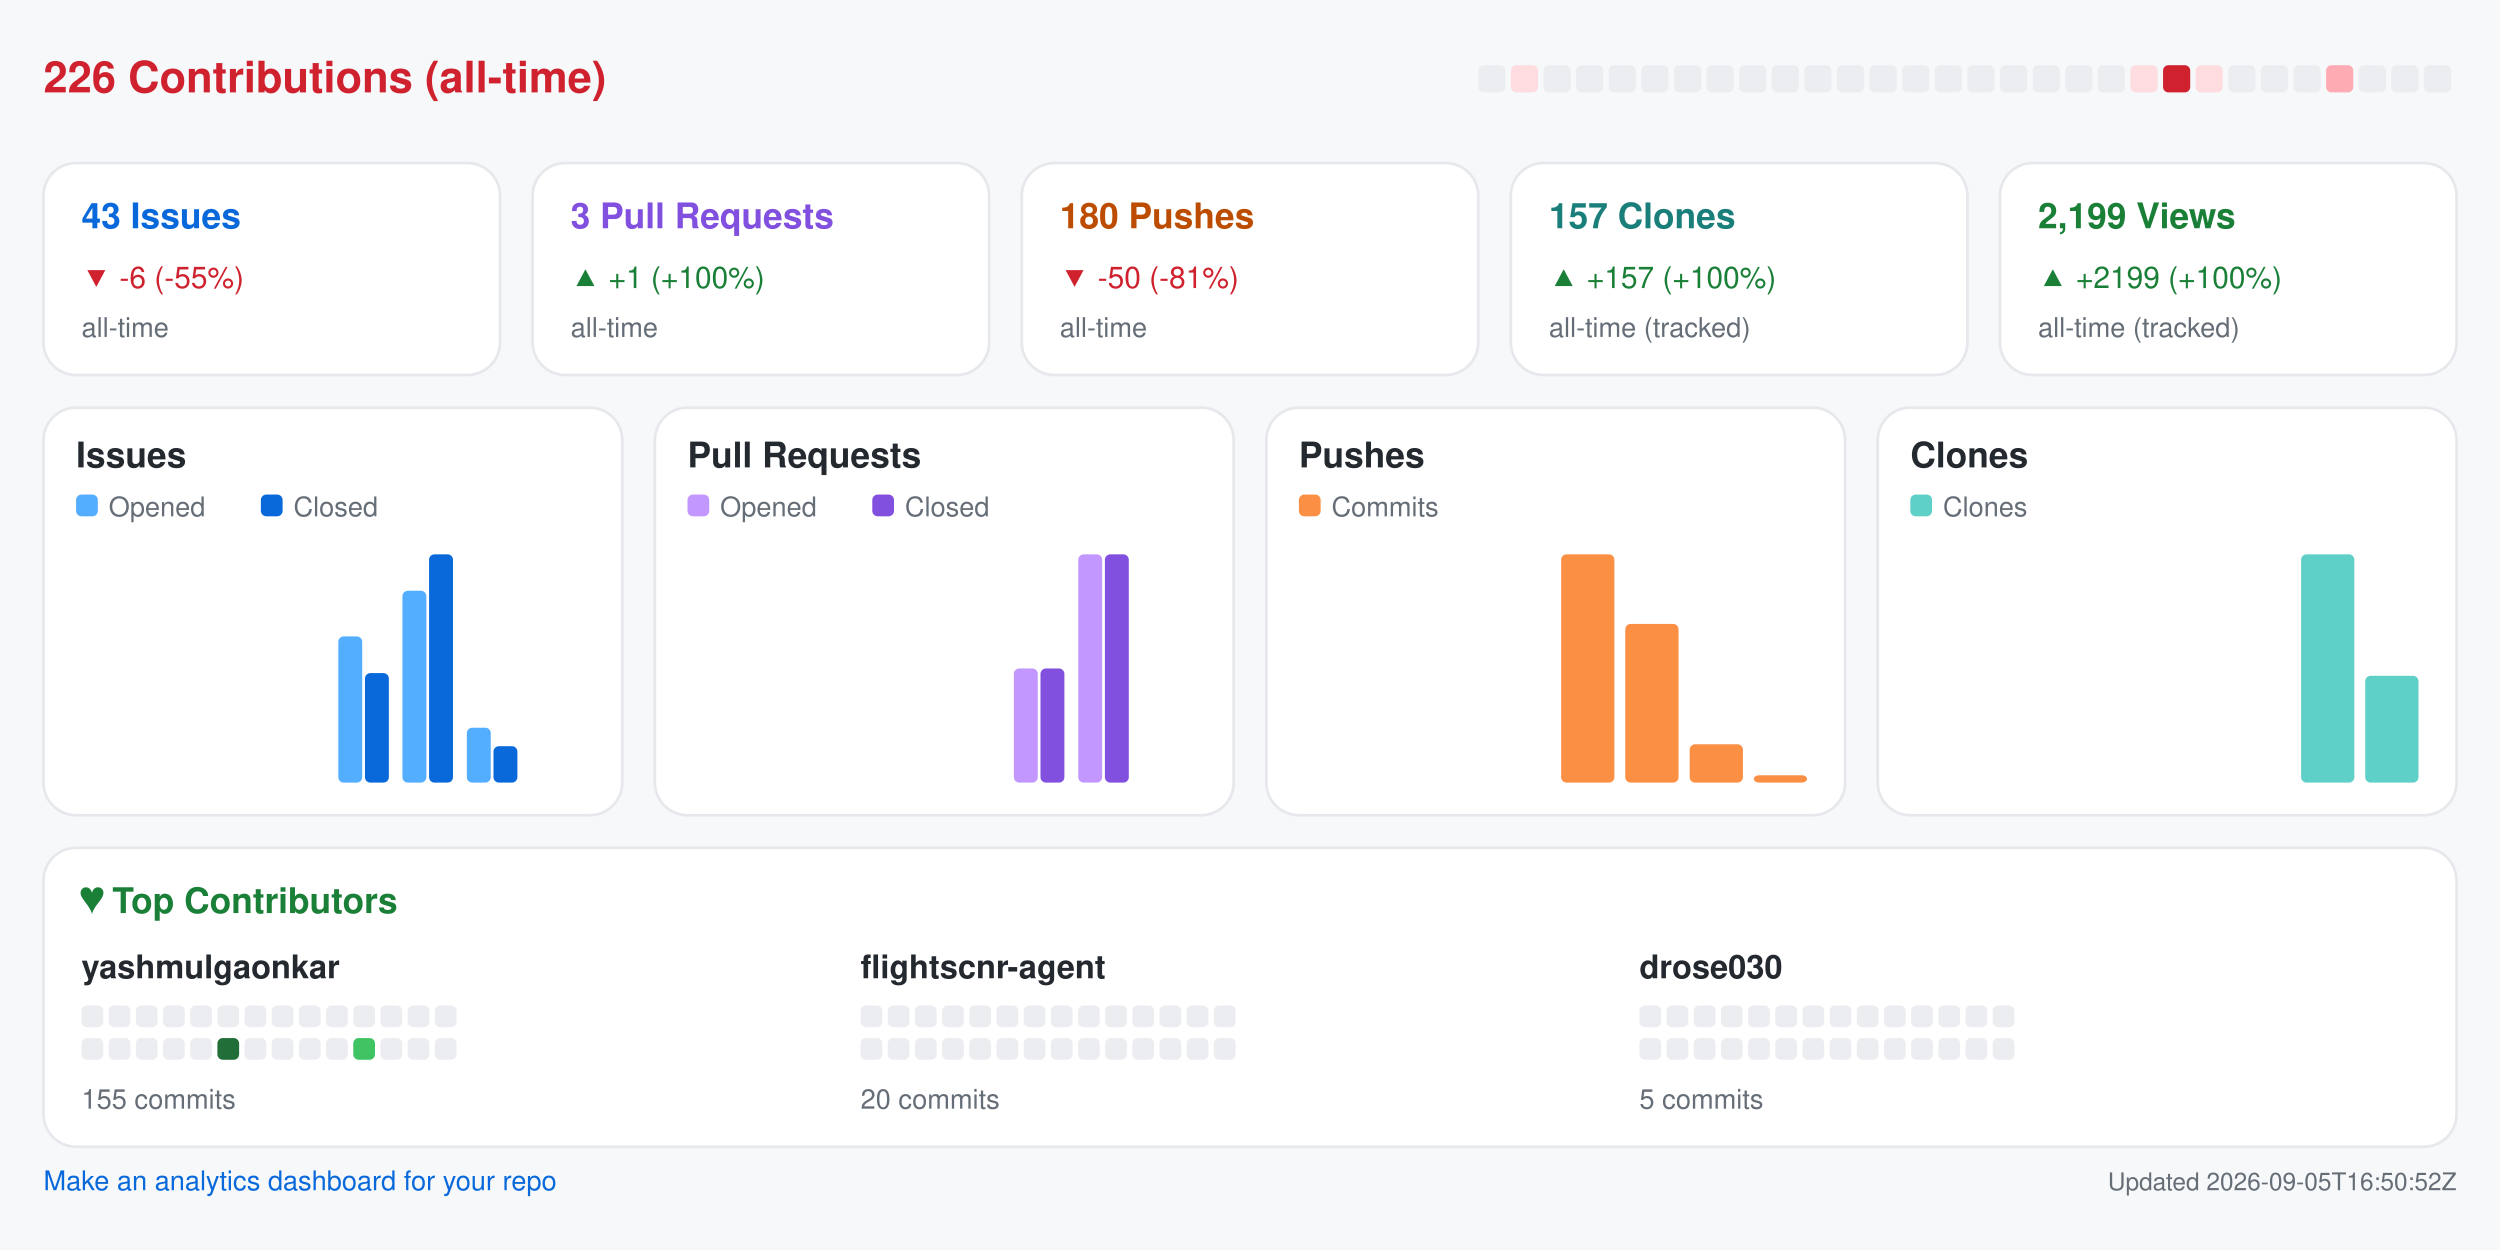
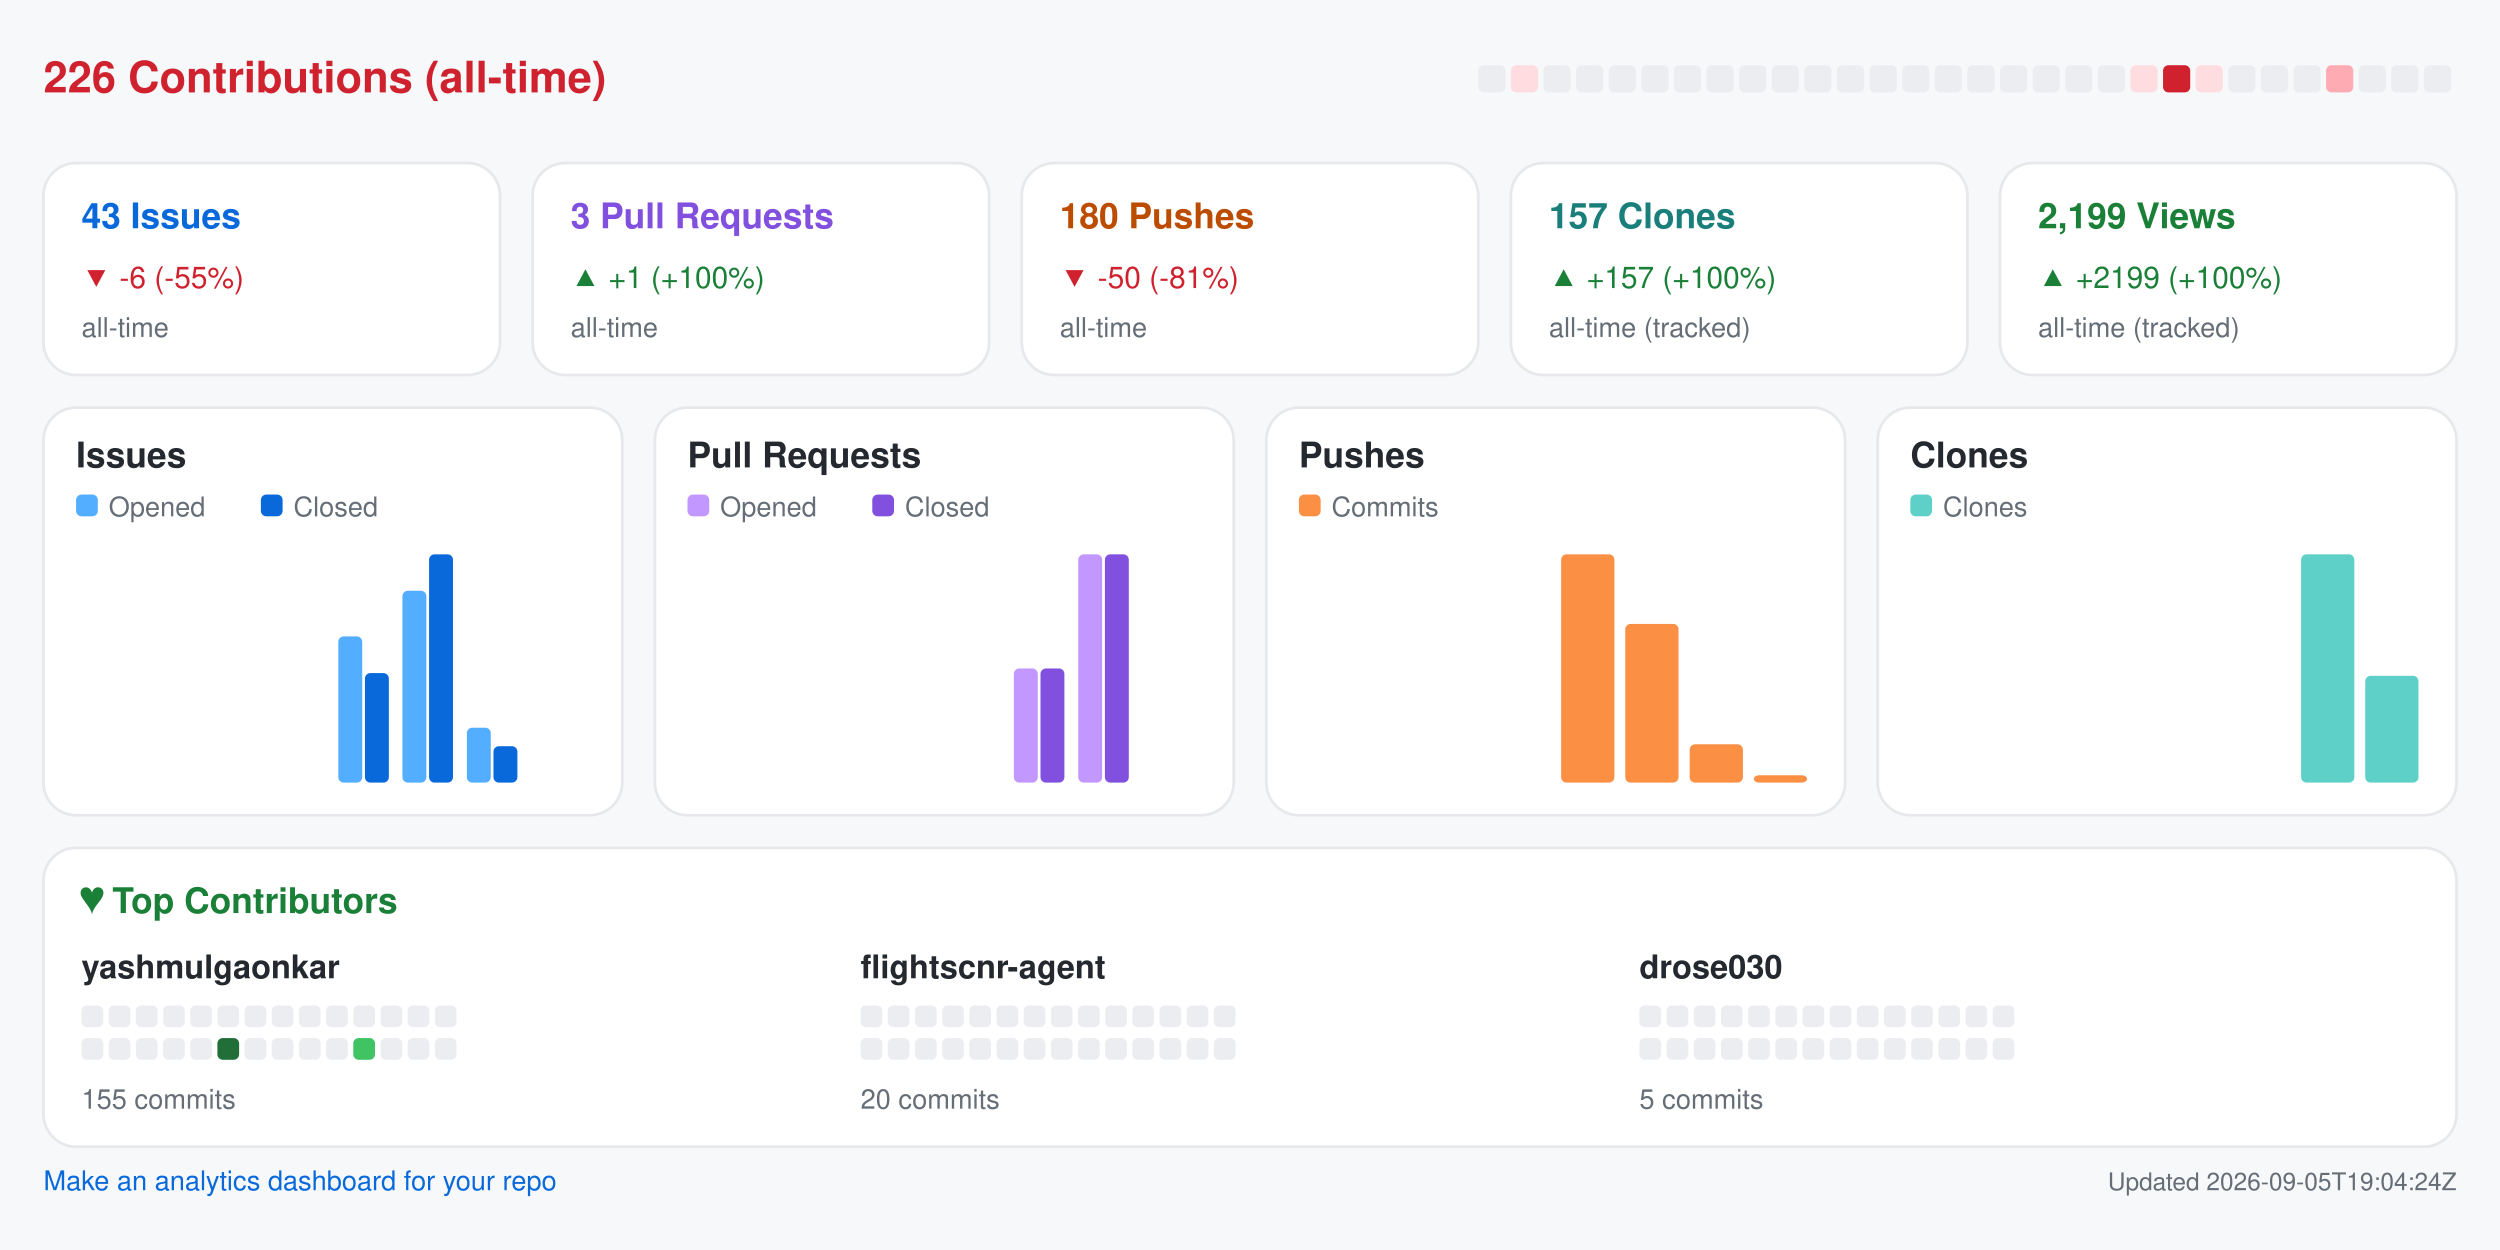
<svg xmlns="http://www.w3.org/2000/svg" width="920" height="460" viewBox="0 0 920 460" role="img" aria-label="Repository analytics for yashmulgaonkar/FlightScnr">
  <rect x="0.0" y="0.0" width="920.0" height="460.0" rx="0" fill="#f6f8fa" />
  <text x="16.0" y="34.0" fill="#cf222e" font-size="16" font-family="-apple-system,BlinkMacSystemFont,Segoe UI,Helvetica,Arial,sans-serif" font-weight="600" text-anchor="start">226 Contributions (all-time)</text>
  <rect x="544.0" y="24.0" width="10.0" height="10.0" rx="2" fill="#ebedf0" />
  <rect x="556.0" y="24.0" width="10.0" height="10.0" rx="2" fill="#ffdce0" />
  <rect x="568.0" y="24.0" width="10.0" height="10.0" rx="2" fill="#ebedf0" />
  <rect x="580.0" y="24.0" width="10.0" height="10.0" rx="2" fill="#ebedf0" />
  <rect x="592.0" y="24.0" width="10.0" height="10.0" rx="2" fill="#ebedf0" />
  <rect x="604.0" y="24.0" width="10.0" height="10.0" rx="2" fill="#ebedf0" />
  <rect x="616.0" y="24.0" width="10.0" height="10.0" rx="2" fill="#ebedf0" />
  <rect x="628.0" y="24.0" width="10.0" height="10.0" rx="2" fill="#ebedf0" />
  <rect x="640.0" y="24.0" width="10.0" height="10.0" rx="2" fill="#ebedf0" />
  <rect x="652.0" y="24.0" width="10.0" height="10.0" rx="2" fill="#ebedf0" />
  <rect x="664.0" y="24.0" width="10.0" height="10.0" rx="2" fill="#ebedf0" />
  <rect x="676.0" y="24.0" width="10.0" height="10.0" rx="2" fill="#ebedf0" />
  <rect x="688.0" y="24.0" width="10.0" height="10.0" rx="2" fill="#ebedf0" />
  <rect x="700.0" y="24.0" width="10.0" height="10.0" rx="2" fill="#ebedf0" />
  <rect x="712.0" y="24.0" width="10.0" height="10.0" rx="2" fill="#ebedf0" />
  <rect x="724.0" y="24.0" width="10.0" height="10.0" rx="2" fill="#ebedf0" />
  <rect x="736.0" y="24.0" width="10.0" height="10.0" rx="2" fill="#ebedf0" />
  <rect x="748.0" y="24.0" width="10.0" height="10.0" rx="2" fill="#ebedf0" />
  <rect x="760.0" y="24.0" width="10.0" height="10.0" rx="2" fill="#ebedf0" />
  <rect x="772.0" y="24.0" width="10.0" height="10.0" rx="2" fill="#ebedf0" />
  <rect x="784.0" y="24.0" width="10.0" height="10.0" rx="2" fill="#ffdce0" />
  <rect x="796.0" y="24.0" width="10.0" height="10.0" rx="2" fill="#cf222e" />
  <rect x="808.0" y="24.0" width="10.0" height="10.0" rx="2" fill="#ffdce0" />
  <rect x="820.0" y="24.0" width="10.0" height="10.0" rx="2" fill="#ebedf0" />
  <rect x="832.0" y="24.0" width="10.0" height="10.0" rx="2" fill="#ebedf0" />
  <rect x="844.0" y="24.0" width="10.0" height="10.0" rx="2" fill="#ebedf0" />
  <rect x="856.0" y="24.0" width="10.0" height="10.0" rx="2" fill="#ffabb3" />
  <rect x="868.0" y="24.0" width="10.0" height="10.0" rx="2" fill="#ebedf0" />
  <rect x="880.0" y="24.0" width="10.0" height="10.0" rx="2" fill="#ebedf0" />
  <rect x="892.0" y="24.0" width="10.0" height="10.0" rx="2" fill="#ebedf0" />
  <rect x="16.0" y="60.0" width="168.0" height="78.0" rx="12" fill="#ffffff" stroke="#e6e8eb" />
  <text x="30.0" y="84.0" fill="#0969da" font-size="13" font-family="-apple-system,BlinkMacSystemFont,Segoe UI,Helvetica,Arial,sans-serif" font-weight="600" text-anchor="start">43 Issues</text>
  <text x="30.0" y="106.0" fill="#cf222e" font-size="11" font-family="-apple-system,BlinkMacSystemFont,Segoe UI,Helvetica,Arial,sans-serif" font-weight="400" text-anchor="start">▼ -6 (-55%)</text>
  <text x="30.0" y="124.0" fill="#656d76" font-size="10" font-family="-apple-system,BlinkMacSystemFont,Segoe UI,Helvetica,Arial,sans-serif" font-weight="400" text-anchor="start">all-time</text>
  <rect x="196.0" y="60.0" width="168.0" height="78.0" rx="12" fill="#ffffff" stroke="#e6e8eb" />
  <text x="210.0" y="84.0" fill="#8250df" font-size="13" font-family="-apple-system,BlinkMacSystemFont,Segoe UI,Helvetica,Arial,sans-serif" font-weight="600" text-anchor="start">3 Pull Requests</text>
  <text x="210.0" y="106.0" fill="#1a7f37" font-size="11" font-family="-apple-system,BlinkMacSystemFont,Segoe UI,Helvetica,Arial,sans-serif" font-weight="400" text-anchor="start">▲ +1 (+100%)</text>
  <text x="210.0" y="124.0" fill="#656d76" font-size="10" font-family="-apple-system,BlinkMacSystemFont,Segoe UI,Helvetica,Arial,sans-serif" font-weight="400" text-anchor="start">all-time</text>
  <rect x="376.0" y="60.0" width="168.0" height="78.0" rx="12" fill="#ffffff" stroke="#e6e8eb" />
  <text x="390.0" y="84.0" fill="#bc4c00" font-size="13" font-family="-apple-system,BlinkMacSystemFont,Segoe UI,Helvetica,Arial,sans-serif" font-weight="600" text-anchor="start">180 Pushes</text>
  <text x="390.0" y="106.0" fill="#cf222e" font-size="11" font-family="-apple-system,BlinkMacSystemFont,Segoe UI,Helvetica,Arial,sans-serif" font-weight="400" text-anchor="start">▼ -50 (-81%)</text>
  <text x="390.0" y="124.0" fill="#656d76" font-size="10" font-family="-apple-system,BlinkMacSystemFont,Segoe UI,Helvetica,Arial,sans-serif" font-weight="400" text-anchor="start">all-time</text>
  <rect x="556.0" y="60.0" width="168.0" height="78.0" rx="12" fill="#ffffff" stroke="#e6e8eb" />
  <text x="570.0" y="84.0" fill="#1a7f7a" font-size="13" font-family="-apple-system,BlinkMacSystemFont,Segoe UI,Helvetica,Arial,sans-serif" font-weight="600" text-anchor="start">157 Clones</text>
  <text x="570.0" y="106.0" fill="#1a7f37" font-size="11" font-family="-apple-system,BlinkMacSystemFont,Segoe UI,Helvetica,Arial,sans-serif" font-weight="400" text-anchor="start">▲ +157 (+100%)</text>
  <text x="570.0" y="124.0" fill="#656d76" font-size="10" font-family="-apple-system,BlinkMacSystemFont,Segoe UI,Helvetica,Arial,sans-serif" font-weight="400" text-anchor="start">all-time (tracked)</text>
  <rect x="736.0" y="60.0" width="168.0" height="78.0" rx="12" fill="#ffffff" stroke="#e6e8eb" />
  <text x="750.0" y="84.0" fill="#1a7f37" font-size="13" font-family="-apple-system,BlinkMacSystemFont,Segoe UI,Helvetica,Arial,sans-serif" font-weight="600" text-anchor="start">2,199 Views</text>
  <text x="750.0" y="106.0" fill="#1a7f37" font-size="11" font-family="-apple-system,BlinkMacSystemFont,Segoe UI,Helvetica,Arial,sans-serif" font-weight="400" text-anchor="start">▲ +2199 (+100%)</text>
  <text x="750.0" y="124.0" fill="#656d76" font-size="10" font-family="-apple-system,BlinkMacSystemFont,Segoe UI,Helvetica,Arial,sans-serif" font-weight="400" text-anchor="start">all-time (tracked)</text>
  <rect x="16.0" y="150.0" width="213.0" height="150.0" rx="12" fill="#ffffff" stroke="#e6e8eb" />
  <text x="28.0" y="172.0" fill="#24292f" font-size="13" font-family="-apple-system,BlinkMacSystemFont,Segoe UI,Helvetica,Arial,sans-serif" font-weight="600" text-anchor="start">Issues</text>
  <rect x="28.0" y="182.0" width="8.0" height="8.0" rx="2" fill="#54aeff" />
  <text x="40.0" y="190.0" fill="#656d76" font-size="10" font-family="-apple-system,BlinkMacSystemFont,Segoe UI,Helvetica,Arial,sans-serif" font-weight="400" text-anchor="start">Opened</text>
  <rect x="96.0" y="182.0" width="8.0" height="8.0" rx="2" fill="#0969da" />
  <text x="108.0" y="190.0" fill="#656d76" font-size="10" font-family="-apple-system,BlinkMacSystemFont,Segoe UI,Helvetica,Arial,sans-serif" font-weight="400" text-anchor="start">Closed</text>
  <rect x="30.0" y="288.0" width="8.8" height="0.0" rx="2" fill="#54aeff" />
  <rect x="39.8" y="288.0" width="8.8" height="0.0" rx="2" fill="#0969da" />
  <rect x="53.6" y="288.0" width="8.8" height="0.0" rx="2" fill="#54aeff" />
  <rect x="63.4" y="288.0" width="8.8" height="0.0" rx="2" fill="#0969da" />
  <rect x="77.2" y="288.0" width="8.8" height="0.0" rx="2" fill="#54aeff" />
  <rect x="87.1" y="288.0" width="8.8" height="0.0" rx="2" fill="#0969da" />
  <rect x="100.9" y="288.0" width="8.8" height="0.0" rx="2" fill="#54aeff" />
  <rect x="110.7" y="288.0" width="8.8" height="0.0" rx="2" fill="#0969da" />
  <rect x="124.5" y="234.2" width="8.8" height="53.8" rx="2" fill="#54aeff" />
  <rect x="134.3" y="247.7" width="8.8" height="40.3" rx="2" fill="#0969da" />
  <rect x="148.1" y="217.4" width="8.8" height="70.6" rx="2" fill="#54aeff" />
  <rect x="157.9" y="204.0" width="8.8" height="84.0" rx="2" fill="#0969da" />
  <rect x="171.8" y="267.8" width="8.8" height="20.2" rx="2" fill="#54aeff" />
  <rect x="181.6" y="274.6" width="8.8" height="13.4" rx="2" fill="#0969da" />
  <rect x="195.4" y="288.0" width="8.8" height="0.0" rx="2" fill="#54aeff" />
  <rect x="205.2" y="288.0" width="8.8" height="0.0" rx="2" fill="#0969da" />
  <rect x="241.0" y="150.0" width="213.0" height="150.0" rx="12" fill="#ffffff" stroke="#e6e8eb" />
  <text x="253.0" y="172.0" fill="#24292f" font-size="13" font-family="-apple-system,BlinkMacSystemFont,Segoe UI,Helvetica,Arial,sans-serif" font-weight="600" text-anchor="start">Pull Requests</text>
  <rect x="253.0" y="182.0" width="8.0" height="8.0" rx="2" fill="#c297ff" />
  <text x="265.0" y="190.0" fill="#656d76" font-size="10" font-family="-apple-system,BlinkMacSystemFont,Segoe UI,Helvetica,Arial,sans-serif" font-weight="400" text-anchor="start">Opened</text>
  <rect x="321.0" y="182.0" width="8.0" height="8.0" rx="2" fill="#8250df" />
  <text x="333.0" y="190.0" fill="#656d76" font-size="10" font-family="-apple-system,BlinkMacSystemFont,Segoe UI,Helvetica,Arial,sans-serif" font-weight="400" text-anchor="start">Closed</text>
  <rect x="255.0" y="288.0" width="8.8" height="0.0" rx="2" fill="#c297ff" />
  <rect x="264.8" y="288.0" width="8.8" height="0.0" rx="2" fill="#8250df" />
  <rect x="278.6" y="288.0" width="8.8" height="0.0" rx="2" fill="#c297ff" />
  <rect x="288.4" y="288.0" width="8.8" height="0.0" rx="2" fill="#8250df" />
  <rect x="302.2" y="288.0" width="8.8" height="0.0" rx="2" fill="#c297ff" />
  <rect x="312.1" y="288.0" width="8.8" height="0.0" rx="2" fill="#8250df" />
  <rect x="325.9" y="288.0" width="8.8" height="0.0" rx="2" fill="#c297ff" />
  <rect x="335.7" y="288.0" width="8.8" height="0.0" rx="2" fill="#8250df" />
  <rect x="349.5" y="288.0" width="8.8" height="0.0" rx="2" fill="#c297ff" />
  <rect x="359.3" y="288.0" width="8.8" height="0.0" rx="2" fill="#8250df" />
  <rect x="373.1" y="246.0" width="8.8" height="42.0" rx="2" fill="#c297ff" />
  <rect x="382.9" y="246.0" width="8.8" height="42.0" rx="2" fill="#8250df" />
  <rect x="396.8" y="204.0" width="8.8" height="84.0" rx="2" fill="#c297ff" />
  <rect x="406.6" y="204.0" width="8.8" height="84.0" rx="2" fill="#8250df" />
  <rect x="420.4" y="288.0" width="8.8" height="0.0" rx="2" fill="#c297ff" />
  <rect x="430.2" y="288.0" width="8.8" height="0.0" rx="2" fill="#8250df" />
  <rect x="466.0" y="150.0" width="213.0" height="150.0" rx="12" fill="#ffffff" stroke="#e6e8eb" />
  <text x="478.0" y="172.0" fill="#24292f" font-size="13" font-family="-apple-system,BlinkMacSystemFont,Segoe UI,Helvetica,Arial,sans-serif" font-weight="600" text-anchor="start">Pushes</text>
  <rect x="478.0" y="182.0" width="8.0" height="8.0" rx="2" fill="#fb8f44" />
  <text x="490.0" y="190.0" fill="#656d76" font-size="10" font-family="-apple-system,BlinkMacSystemFont,Segoe UI,Helvetica,Arial,sans-serif" font-weight="400" text-anchor="start">Commits</text>
  <rect x="480.0" y="288.0" width="19.6" height="0.0" rx="2" fill="#fb8f44" />
  <rect x="503.6" y="288.0" width="19.6" height="0.0" rx="2" fill="#fb8f44" />
  <rect x="527.2" y="288.0" width="19.6" height="0.0" rx="2" fill="#fb8f44" />
  <rect x="550.9" y="288.0" width="19.6" height="0.0" rx="2" fill="#fb8f44" />
  <rect x="574.5" y="204.0" width="19.6" height="84.0" rx="2" fill="#fb8f44" />
  <rect x="598.1" y="229.6" width="19.6" height="58.4" rx="2" fill="#fb8f44" />
  <rect x="621.8" y="273.9" width="19.6" height="14.1" rx="2" fill="#fb8f44" />
  <rect x="645.4" y="285.3" width="19.6" height="2.7" rx="2" fill="#fb8f44" />
  <rect x="691.0" y="150.0" width="213.0" height="150.0" rx="12" fill="#ffffff" stroke="#e6e8eb" />
  <text x="703.0" y="172.0" fill="#24292f" font-size="13" font-family="-apple-system,BlinkMacSystemFont,Segoe UI,Helvetica,Arial,sans-serif" font-weight="600" text-anchor="start">Clones</text>
  <rect x="703.0" y="182.0" width="8.0" height="8.0" rx="2" fill="#5fd0c8" />
  <text x="715.0" y="190.0" fill="#656d76" font-size="10" font-family="-apple-system,BlinkMacSystemFont,Segoe UI,Helvetica,Arial,sans-serif" font-weight="400" text-anchor="start">Clones</text>
  <rect x="705.0" y="288.0" width="19.6" height="0.0" rx="2" fill="#5fd0c8" />
  <rect x="728.6" y="288.0" width="19.6" height="0.0" rx="2" fill="#5fd0c8" />
  <rect x="752.2" y="288.0" width="19.6" height="0.0" rx="2" fill="#5fd0c8" />
  <rect x="775.9" y="288.0" width="19.6" height="0.0" rx="2" fill="#5fd0c8" />
  <rect x="799.5" y="288.0" width="19.6" height="0.0" rx="2" fill="#5fd0c8" />
  <rect x="823.1" y="288.0" width="19.6" height="0.0" rx="2" fill="#5fd0c8" />
  <rect x="846.8" y="204.0" width="19.6" height="84.0" rx="2" fill="#5fd0c8" />
  <rect x="870.4" y="248.7" width="19.6" height="39.3" rx="2" fill="#5fd0c8" />
  <rect x="16.0" y="312.0" width="888.0" height="110.0" rx="12" fill="#ffffff" stroke="#e6e8eb" />
  <text x="30.0" y="336.0" fill="#1a7f37" font-size="13" font-family="-apple-system,BlinkMacSystemFont,Segoe UI,Helvetica,Arial,sans-serif" font-weight="600" text-anchor="start">♥  Top Contributors</text>
  <text x="30.0" y="360.0" fill="#24292f" font-size="12" font-family="-apple-system,BlinkMacSystemFont,Segoe UI,Helvetica,Arial,sans-serif" font-weight="600" text-anchor="start">yashmulgaonkar</text>
  <rect x="30.0" y="370.0" width="8.0" height="8.0" rx="2" fill="#ebedf0" />
  <rect x="40.0" y="370.0" width="8.0" height="8.0" rx="2" fill="#ebedf0" />
  <rect x="50.0" y="370.0" width="8.0" height="8.0" rx="2" fill="#ebedf0" />
  <rect x="60.0" y="370.0" width="8.0" height="8.0" rx="2" fill="#ebedf0" />
  <rect x="70.0" y="370.0" width="8.0" height="8.0" rx="2" fill="#ebedf0" />
  <rect x="80.0" y="370.0" width="8.0" height="8.0" rx="2" fill="#ebedf0" />
  <rect x="90.0" y="370.0" width="8.0" height="8.0" rx="2" fill="#ebedf0" />
  <rect x="100.0" y="370.0" width="8.0" height="8.0" rx="2" fill="#ebedf0" />
  <rect x="110.0" y="370.0" width="8.0" height="8.0" rx="2" fill="#ebedf0" />
  <rect x="120.0" y="370.0" width="8.0" height="8.0" rx="2" fill="#ebedf0" />
  <rect x="130.0" y="370.0" width="8.0" height="8.0" rx="2" fill="#ebedf0" />
  <rect x="140.0" y="370.0" width="8.0" height="8.0" rx="2" fill="#ebedf0" />
  <rect x="150.0" y="370.0" width="8.0" height="8.0" rx="2" fill="#ebedf0" />
  <rect x="160.0" y="370.0" width="8.0" height="8.0" rx="2" fill="#ebedf0" />
  <rect x="30.0" y="382.0" width="8.0" height="8.0" rx="2" fill="#ebedf0" />
  <rect x="40.0" y="382.0" width="8.0" height="8.0" rx="2" fill="#ebedf0" />
  <rect x="50.0" y="382.0" width="8.0" height="8.0" rx="2" fill="#ebedf0" />
  <rect x="60.0" y="382.0" width="8.0" height="8.0" rx="2" fill="#ebedf0" />
  <rect x="70.0" y="382.0" width="8.0" height="8.0" rx="2" fill="#ebedf0" />
  <rect x="80.0" y="382.0" width="8.0" height="8.0" rx="2" fill="#216e39" />
  <rect x="90.0" y="382.0" width="8.0" height="8.0" rx="2" fill="#ebedf0" />
  <rect x="100.0" y="382.0" width="8.0" height="8.0" rx="2" fill="#ebedf0" />
  <rect x="110.0" y="382.0" width="8.0" height="8.0" rx="2" fill="#ebedf0" />
  <rect x="120.0" y="382.0" width="8.0" height="8.0" rx="2" fill="#ebedf0" />
  <rect x="130.0" y="382.0" width="8.0" height="8.0" rx="2" fill="#40c463" />
  <rect x="140.0" y="382.0" width="8.0" height="8.0" rx="2" fill="#ebedf0" />
  <rect x="150.0" y="382.0" width="8.0" height="8.0" rx="2" fill="#ebedf0" />
  <rect x="160.0" y="382.0" width="8.0" height="8.0" rx="2" fill="#ebedf0" />
  <text x="30.0" y="408.0" fill="#656d76" font-size="10" font-family="-apple-system,BlinkMacSystemFont,Segoe UI,Helvetica,Arial,sans-serif" font-weight="400" text-anchor="start">155 commits</text>
  <text x="316.7" y="360.0" fill="#24292f" font-size="12" font-family="-apple-system,BlinkMacSystemFont,Segoe UI,Helvetica,Arial,sans-serif" font-weight="600" text-anchor="start">flightscnr-agent</text>
  <rect x="316.7" y="370.0" width="8.0" height="8.0" rx="2" fill="#ebedf0" />
  <rect x="326.7" y="370.0" width="8.0" height="8.0" rx="2" fill="#ebedf0" />
  <rect x="336.7" y="370.0" width="8.0" height="8.0" rx="2" fill="#ebedf0" />
  <rect x="346.7" y="370.0" width="8.0" height="8.0" rx="2" fill="#ebedf0" />
  <rect x="356.7" y="370.0" width="8.0" height="8.0" rx="2" fill="#ebedf0" />
  <rect x="366.7" y="370.0" width="8.0" height="8.0" rx="2" fill="#ebedf0" />
  <rect x="376.7" y="370.0" width="8.0" height="8.0" rx="2" fill="#ebedf0" />
  <rect x="386.7" y="370.0" width="8.0" height="8.0" rx="2" fill="#ebedf0" />
  <rect x="396.7" y="370.0" width="8.0" height="8.0" rx="2" fill="#ebedf0" />
  <rect x="406.7" y="370.0" width="8.0" height="8.0" rx="2" fill="#ebedf0" />
  <rect x="416.7" y="370.0" width="8.0" height="8.0" rx="2" fill="#ebedf0" />
  <rect x="426.7" y="370.0" width="8.0" height="8.0" rx="2" fill="#ebedf0" />
  <rect x="436.7" y="370.0" width="8.0" height="8.0" rx="2" fill="#ebedf0" />
  <rect x="446.7" y="370.0" width="8.0" height="8.0" rx="2" fill="#ebedf0" />
  <rect x="316.7" y="382.0" width="8.0" height="8.0" rx="2" fill="#ebedf0" />
  <rect x="326.7" y="382.0" width="8.0" height="8.0" rx="2" fill="#ebedf0" />
  <rect x="336.7" y="382.0" width="8.0" height="8.0" rx="2" fill="#ebedf0" />
  <rect x="346.7" y="382.0" width="8.0" height="8.0" rx="2" fill="#ebedf0" />
  <rect x="356.7" y="382.0" width="8.0" height="8.0" rx="2" fill="#ebedf0" />
  <rect x="366.7" y="382.0" width="8.0" height="8.0" rx="2" fill="#ebedf0" />
  <rect x="376.7" y="382.0" width="8.0" height="8.0" rx="2" fill="#ebedf0" />
  <rect x="386.7" y="382.0" width="8.0" height="8.0" rx="2" fill="#ebedf0" />
  <rect x="396.7" y="382.0" width="8.0" height="8.0" rx="2" fill="#ebedf0" />
  <rect x="406.7" y="382.0" width="8.0" height="8.0" rx="2" fill="#ebedf0" />
  <rect x="416.7" y="382.0" width="8.0" height="8.0" rx="2" fill="#ebedf0" />
  <rect x="426.7" y="382.0" width="8.0" height="8.0" rx="2" fill="#ebedf0" />
  <rect x="436.7" y="382.0" width="8.0" height="8.0" rx="2" fill="#ebedf0" />
  <rect x="446.7" y="382.0" width="8.0" height="8.0" rx="2" fill="#ebedf0" />
  <text x="316.7" y="408.0" fill="#656d76" font-size="10" font-family="-apple-system,BlinkMacSystemFont,Segoe UI,Helvetica,Arial,sans-serif" font-weight="400" text-anchor="start">20 commits</text>
  <text x="603.3" y="360.0" fill="#24292f" font-size="12" font-family="-apple-system,BlinkMacSystemFont,Segoe UI,Helvetica,Arial,sans-serif" font-weight="600" text-anchor="start">drose030</text>
  <rect x="603.3" y="370.0" width="8.0" height="8.0" rx="2" fill="#ebedf0" />
  <rect x="613.3" y="370.0" width="8.0" height="8.0" rx="2" fill="#ebedf0" />
  <rect x="623.3" y="370.0" width="8.0" height="8.0" rx="2" fill="#ebedf0" />
  <rect x="633.3" y="370.0" width="8.0" height="8.0" rx="2" fill="#ebedf0" />
  <rect x="643.3" y="370.0" width="8.0" height="8.0" rx="2" fill="#ebedf0" />
  <rect x="653.3" y="370.0" width="8.0" height="8.0" rx="2" fill="#ebedf0" />
  <rect x="663.3" y="370.0" width="8.0" height="8.0" rx="2" fill="#ebedf0" />
  <rect x="673.3" y="370.0" width="8.0" height="8.0" rx="2" fill="#ebedf0" />
  <rect x="683.3" y="370.0" width="8.0" height="8.0" rx="2" fill="#ebedf0" />
  <rect x="693.3" y="370.0" width="8.0" height="8.0" rx="2" fill="#ebedf0" />
  <rect x="703.3" y="370.0" width="8.0" height="8.0" rx="2" fill="#ebedf0" />
  <rect x="713.3" y="370.0" width="8.0" height="8.0" rx="2" fill="#ebedf0" />
  <rect x="723.3" y="370.0" width="8.0" height="8.0" rx="2" fill="#ebedf0" />
  <rect x="733.3" y="370.0" width="8.0" height="8.0" rx="2" fill="#ebedf0" />
  <rect x="603.3" y="382.0" width="8.0" height="8.0" rx="2" fill="#ebedf0" />
  <rect x="613.3" y="382.0" width="8.0" height="8.0" rx="2" fill="#ebedf0" />
  <rect x="623.3" y="382.0" width="8.0" height="8.0" rx="2" fill="#ebedf0" />
  <rect x="633.3" y="382.0" width="8.0" height="8.0" rx="2" fill="#ebedf0" />
  <rect x="643.3" y="382.0" width="8.0" height="8.0" rx="2" fill="#ebedf0" />
  <rect x="653.3" y="382.0" width="8.0" height="8.0" rx="2" fill="#ebedf0" />
  <rect x="663.3" y="382.0" width="8.0" height="8.0" rx="2" fill="#ebedf0" />
  <rect x="673.3" y="382.0" width="8.0" height="8.0" rx="2" fill="#ebedf0" />
  <rect x="683.3" y="382.0" width="8.0" height="8.0" rx="2" fill="#ebedf0" />
  <rect x="693.3" y="382.0" width="8.0" height="8.0" rx="2" fill="#ebedf0" />
  <rect x="703.3" y="382.0" width="8.0" height="8.0" rx="2" fill="#ebedf0" />
  <rect x="713.3" y="382.0" width="8.0" height="8.0" rx="2" fill="#ebedf0" />
  <rect x="723.3" y="382.0" width="8.0" height="8.0" rx="2" fill="#ebedf0" />
  <rect x="733.3" y="382.0" width="8.0" height="8.0" rx="2" fill="#ebedf0" />
  <text x="603.3" y="408.0" fill="#656d76" font-size="10" font-family="-apple-system,BlinkMacSystemFont,Segoe UI,Helvetica,Arial,sans-serif" font-weight="400" text-anchor="start">5 commits</text>
  <a href="https://github.com/yashmulgaonkar/repo-analytics" target="_blank" rel="noopener noreferrer">
    <text x="16.0" y="438.0" fill="#0969da" font-size="10" font-family="-apple-system,BlinkMacSystemFont,Segoe UI,Helvetica,Arial,sans-serif" font-weight="400" text-anchor="start">Make an analytics dashboard for your repo</text>
  </a>
-   <text x="904.0" y="438.0" fill="#656d76" font-size="9" font-family="-apple-system,BlinkMacSystemFont,Segoe UI,Helvetica,Arial,sans-serif" font-weight="400" text-anchor="end">Updated 2026-09-05T16:50:52Z</text>
+   <text x="904.0" y="438.0" fill="#656d76" font-size="9" font-family="-apple-system,BlinkMacSystemFont,Segoe UI,Helvetica,Arial,sans-serif" font-weight="400" text-anchor="end">Updated 2026-09-05T19:04:24Z</text>
</svg>
